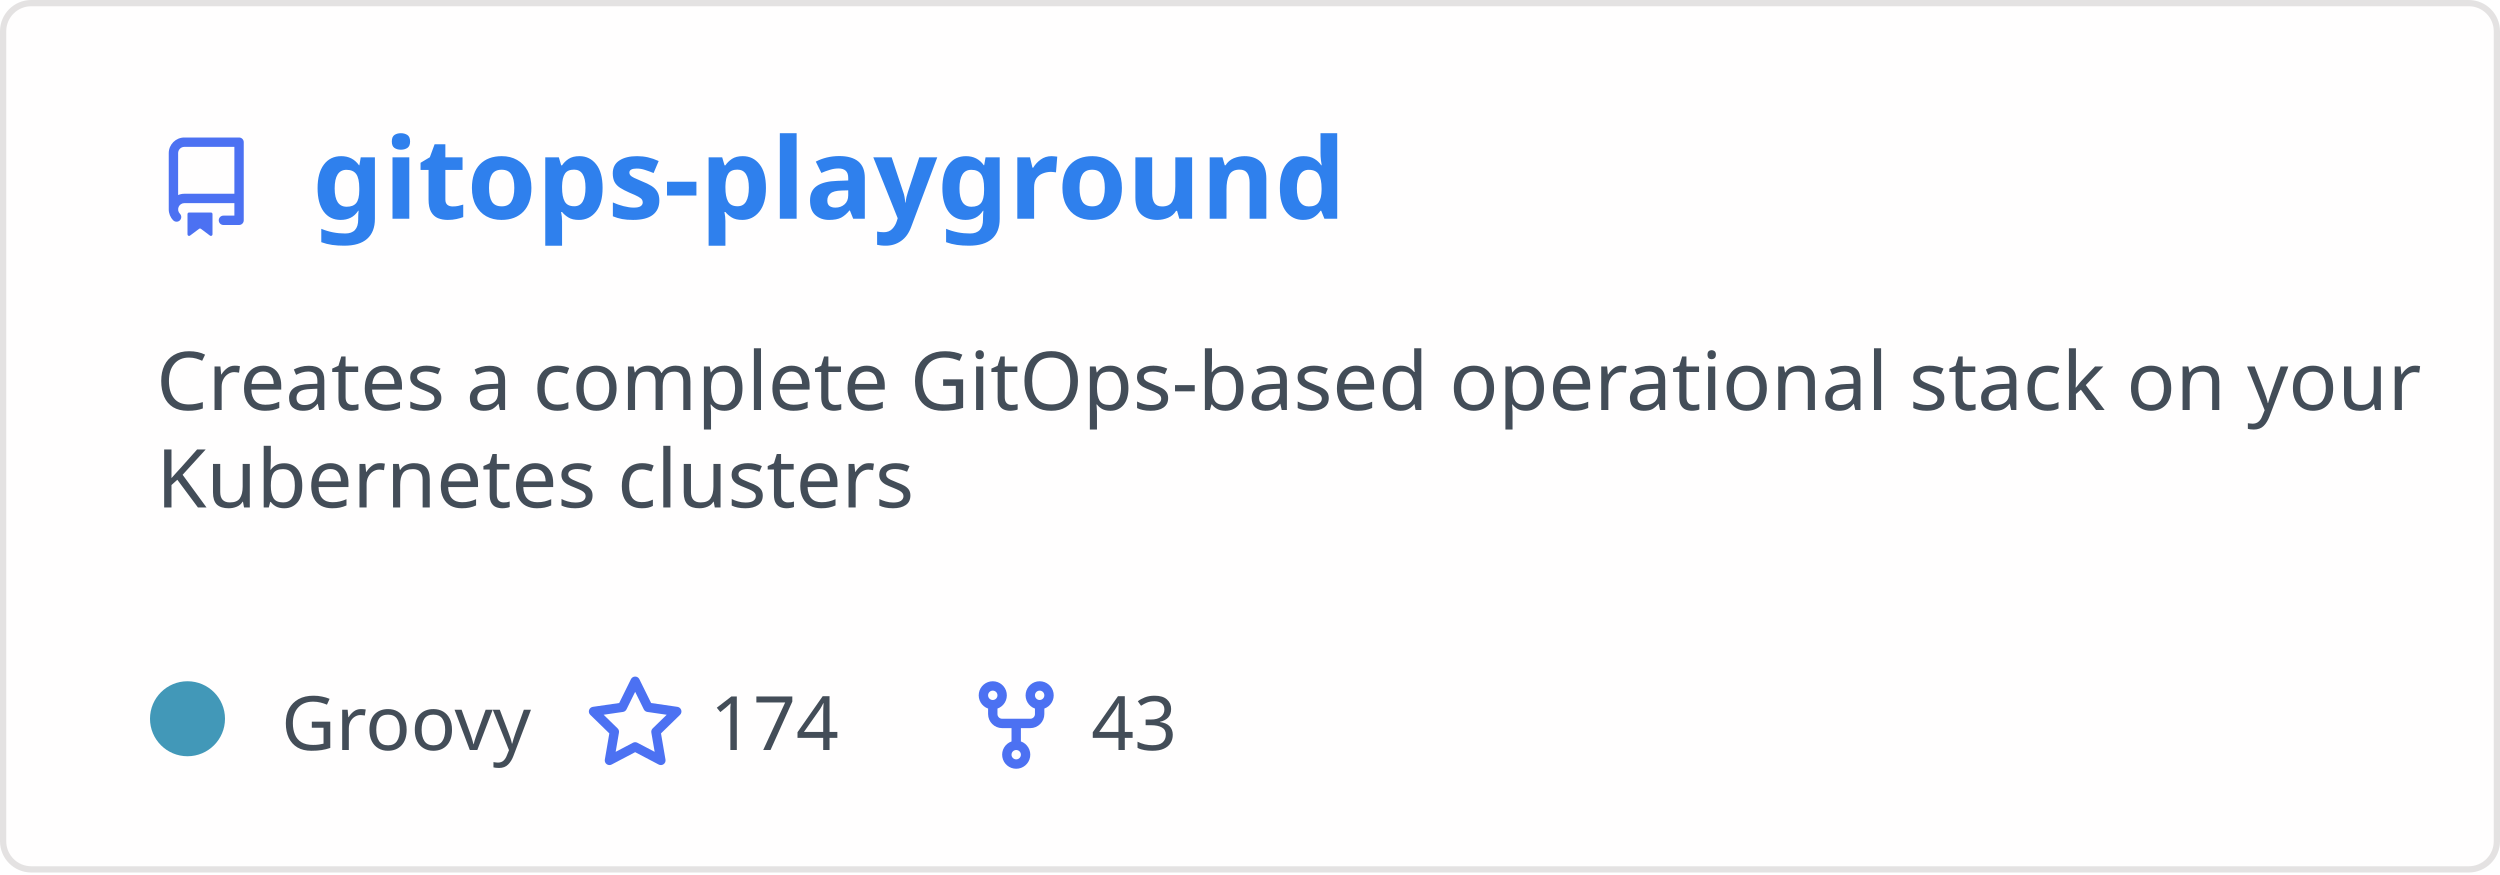
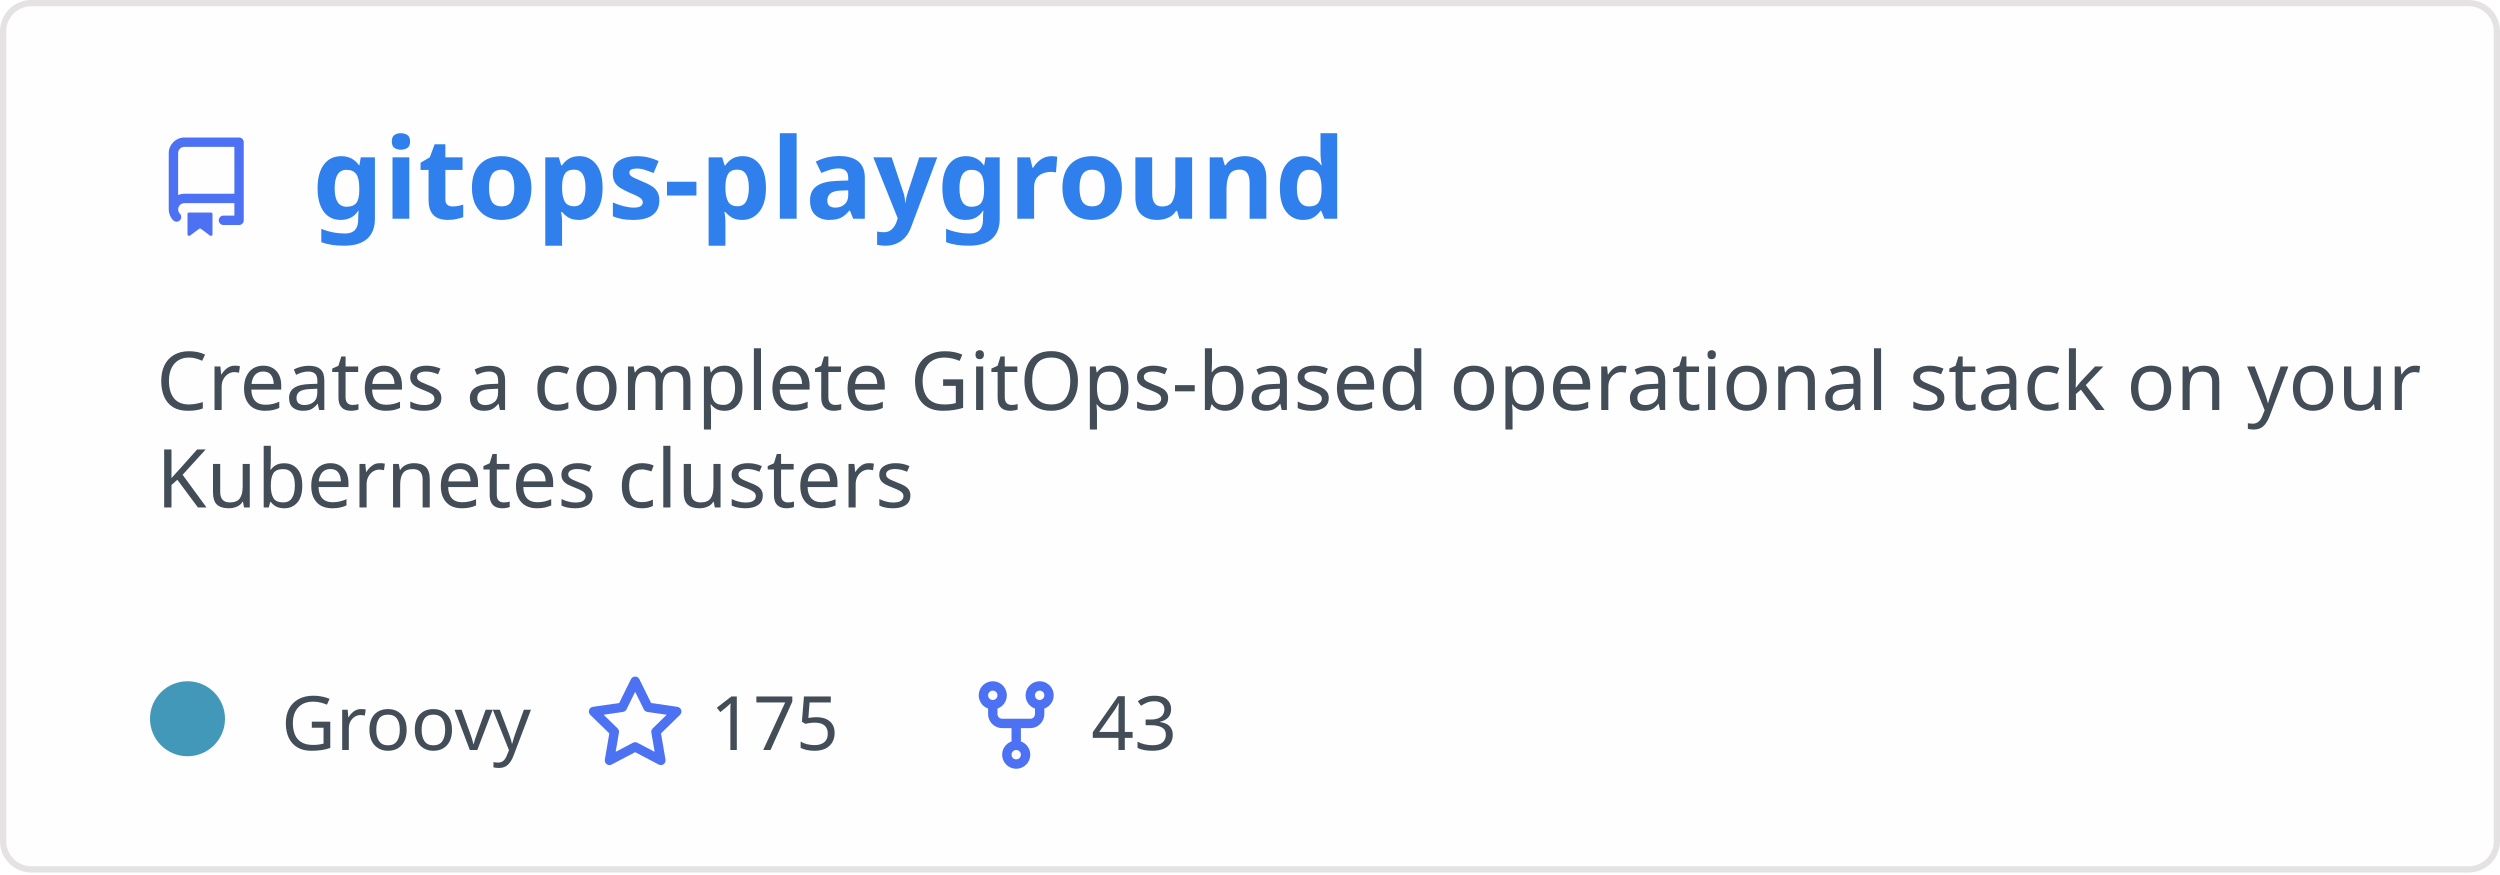
<svg xmlns="http://www.w3.org/2000/svg" width="400" height="140" viewBox="0 0 400 140" fill="none" role="img" aria-labelledby="descId">
  <style>
          .header {
            font: 600 18px 'Segoe UI', Ubuntu, Sans-Serif;
            fill: #2f80ed;
            animation: fadeInAnimation 0.8s ease-in-out forwards;
          }
          @supports(-moz-appearance: auto) {
            /* Selector detects Firefox */
            .header { font-size: 15.5px; }
          }
          
    .description { font: 400 13px 'Segoe UI', Ubuntu, Sans-Serif; fill: #434d58 }
    .gray { font: 400 12px 'Segoe UI', Ubuntu, Sans-Serif; fill: #434d58 }
    .icon { fill: #4c71f2 }
    .badge { font: 600 11px 'Segoe UI', Ubuntu, Sans-Serif; }
    .badge rect { opacity: 0.2 }
  

          
      /* Animations */
      @keyframes scaleInAnimation {
        from {
          transform: translate(-5px, 5px) scale(0);
        }
        to {
          transform: translate(-5px, 5px) scale(1);
        }
      }
      @keyframes fadeInAnimation {
        from {
          opacity: 0;
        }
        to {
          opacity: 1;
        }
      }
    
          * { animation-duration: 0s !important; animation-delay: 0s !important; }
        </style>
  <rect data-testid="card-bg" x="0.5" y="0.5" rx="4.5" height="99%" stroke="#e4e2e2" width="399" fill="#fffefe" stroke-opacity="1" />
  <g data-testid="card-title" transform="translate(25, 35)">
    <g transform="translate(0, 0)">
      <svg class="icon" x="0" y="-13" viewBox="0 0 16 16" version="1.1" width="16" height="16">
        <path fill-rule="evenodd" d="M2 2.5A2.5 2.5 0 014.5 0h8.75a.75.75 0 01.75.75v12.5a.75.75 0 01-.75.75h-2.5a.75.75 0 110-1.5h1.75v-2h-8a1 1 0 00-.714 1.7.75.75 0 01-1.072 1.05A2.495 2.495 0 012 11.5v-9zm10.5-1V9h-8c-.356 0-.694.074-1 .208V2.5a1 1 0 011-1h8zM5 12.25v3.25a.25.25 0 00.4.2l1.45-1.087a.25.25 0 01.3 0L8.6 15.7a.25.25 0 00.4-.2v-3.25a.25.25 0 00-.25-.25h-3.5a.25.25 0 00-.25.25z" />
      </svg>
    </g>
    <g transform="translate(25, 0)">
      <text x="0" y="0" class="header" data-testid="header">gitops-playground</text>
    </g>
  </g>
  <g data-testid="main-card-body" transform="translate(0, 55)">
    <text class="description" x="25" y="-5">
      <tspan dy="1.2em" x="25">Creates a complete GitOps-based operational stack on your</tspan>
      <tspan dy="1.2em" x="25">Kubernetes clusters</tspan>
    </text>
    <g transform="translate(30, 65)">
      <g transform="translate(0, 0)">
        <g data-testid="primary-lang">
          <circle data-testid="lang-color" cx="0" cy="-5" r="6" fill="#4298b8" />
          <text data-testid="lang-name" class="gray" x="15">Groovy</text>
        </g>
      </g>
      <g transform="translate(63.625, 0)">
        <g transform="translate(0, 0)">
          <svg class="icon" y="-12" viewBox="0 0 16 16" version="1.1" width="16" height="16">
            <path fill-rule="evenodd" d="M8 .25a.75.75 0 01.673.418l1.882 3.815 4.21.612a.75.75 0 01.416 1.279l-3.046 2.97.719 4.192a.75.75 0 01-1.088.791L8 12.347l-3.766 1.98a.75.75 0 01-1.088-.79l.72-4.194L.818 6.374a.75.75 0 01.416-1.28l4.21-.611L7.327.668A.75.75 0 018 .25zm0 2.445L6.615 5.5a.75.75 0 01-.564.41l-3.097.45 2.24 2.184a.75.75 0 01.216.664l-.528 3.084 2.769-1.456a.75.75 0 01.698 0l2.77 1.456-.53-3.084a.75.75 0 01.216-.664l2.24-2.183-3.096-.45a.75.75 0 01-.564-.41L8 2.694v.001z" />
          </svg>
        </g>
        <g transform="translate(20, 0)">
-           <text data-testid="stargazers" class="gray">174</text>
+           <text data-testid="stargazers" class="gray">175</text>
        </g>
      </g>
      <g transform="translate(124.5938, 0)">
        <g transform="translate(0, 0)">
          <svg class="icon" y="-12" viewBox="0 0 16 16" version="1.1" width="16" height="16">
            <path fill-rule="evenodd" d="M5 3.25a.75.75 0 11-1.5 0 .75.75 0 011.5 0zm0 2.122a2.25 2.25 0 10-1.5 0v.878A2.25 2.25 0 005.75 8.5h1.5v2.128a2.251 2.251 0 101.5 0V8.5h1.5a2.25 2.25 0 002.25-2.25v-.878a2.25 2.25 0 10-1.5 0v.878a.75.75 0 01-.75.75h-4.5A.75.75 0 015 6.25v-.878zm3.75 7.378a.75.75 0 11-1.5 0 .75.75 0 011.5 0zm3-8.75a.75.75 0 100-1.5.75.75 0 000 1.5z" />
          </svg>
        </g>
        <g transform="translate(20, 0)">
          <text data-testid="forkcount" class="gray">43</text>
        </g>
      </g>
    </g>
  </g>
</svg>
